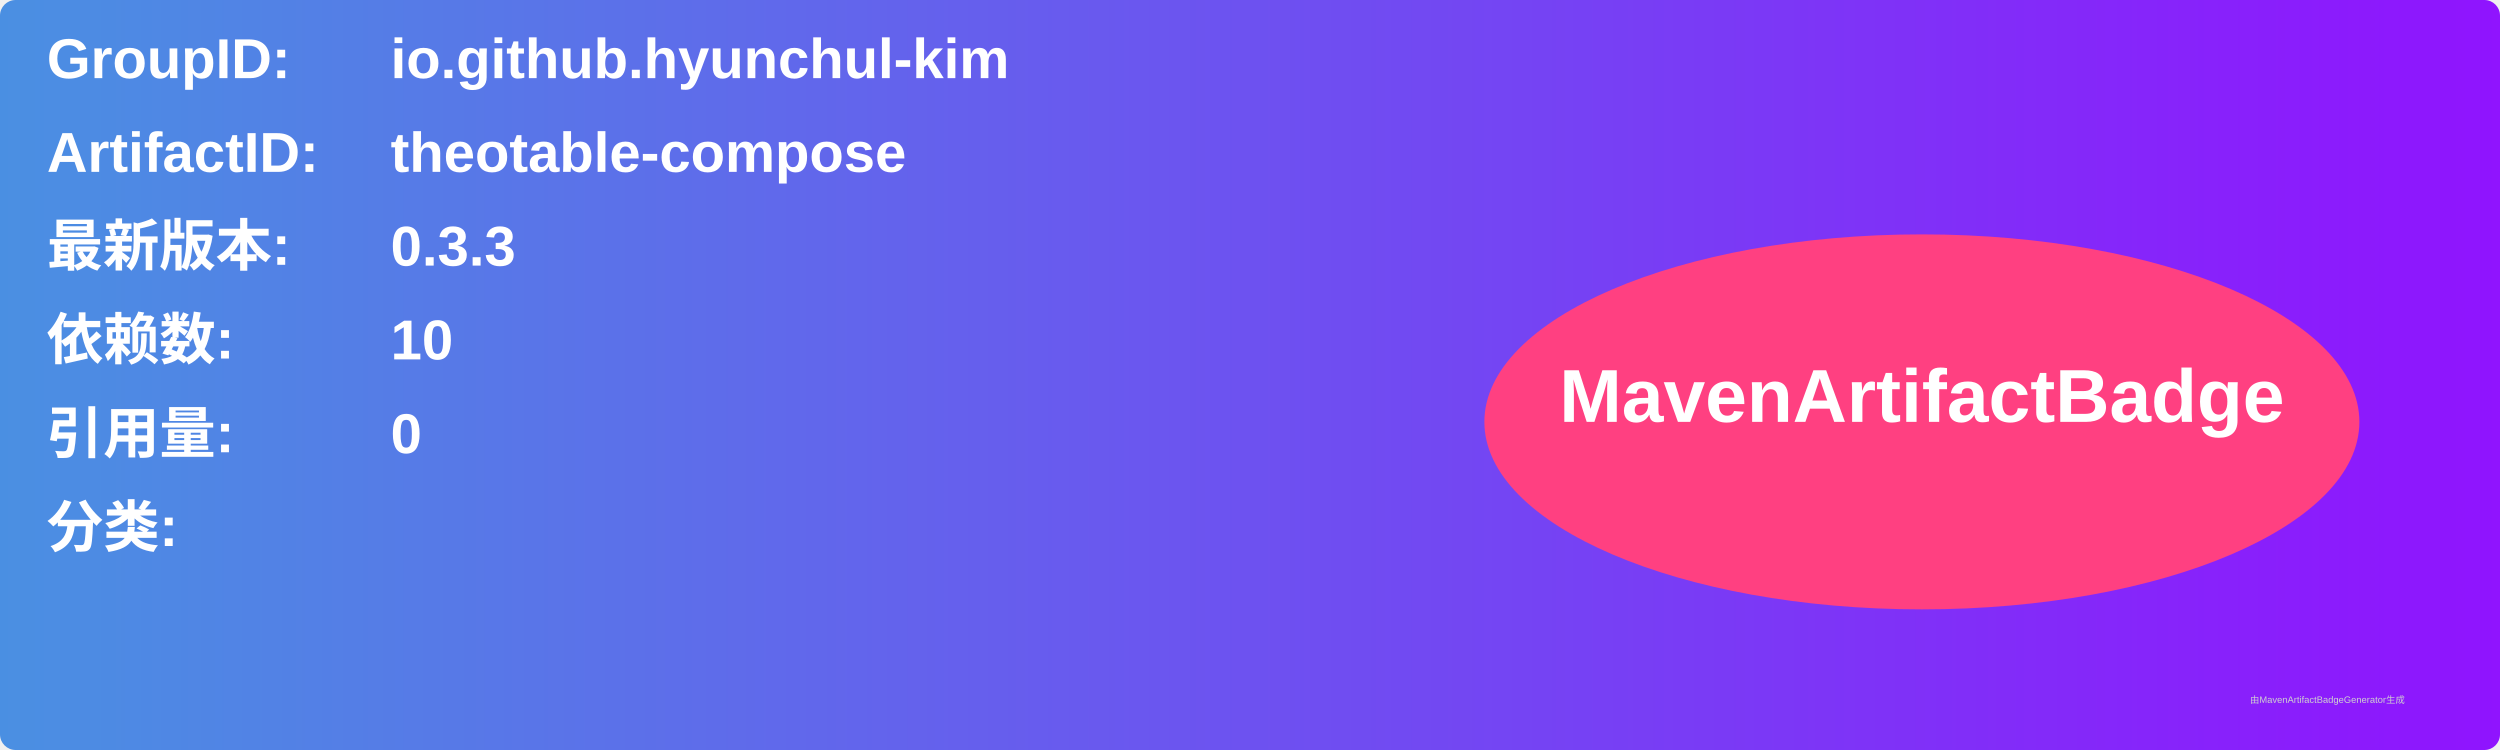
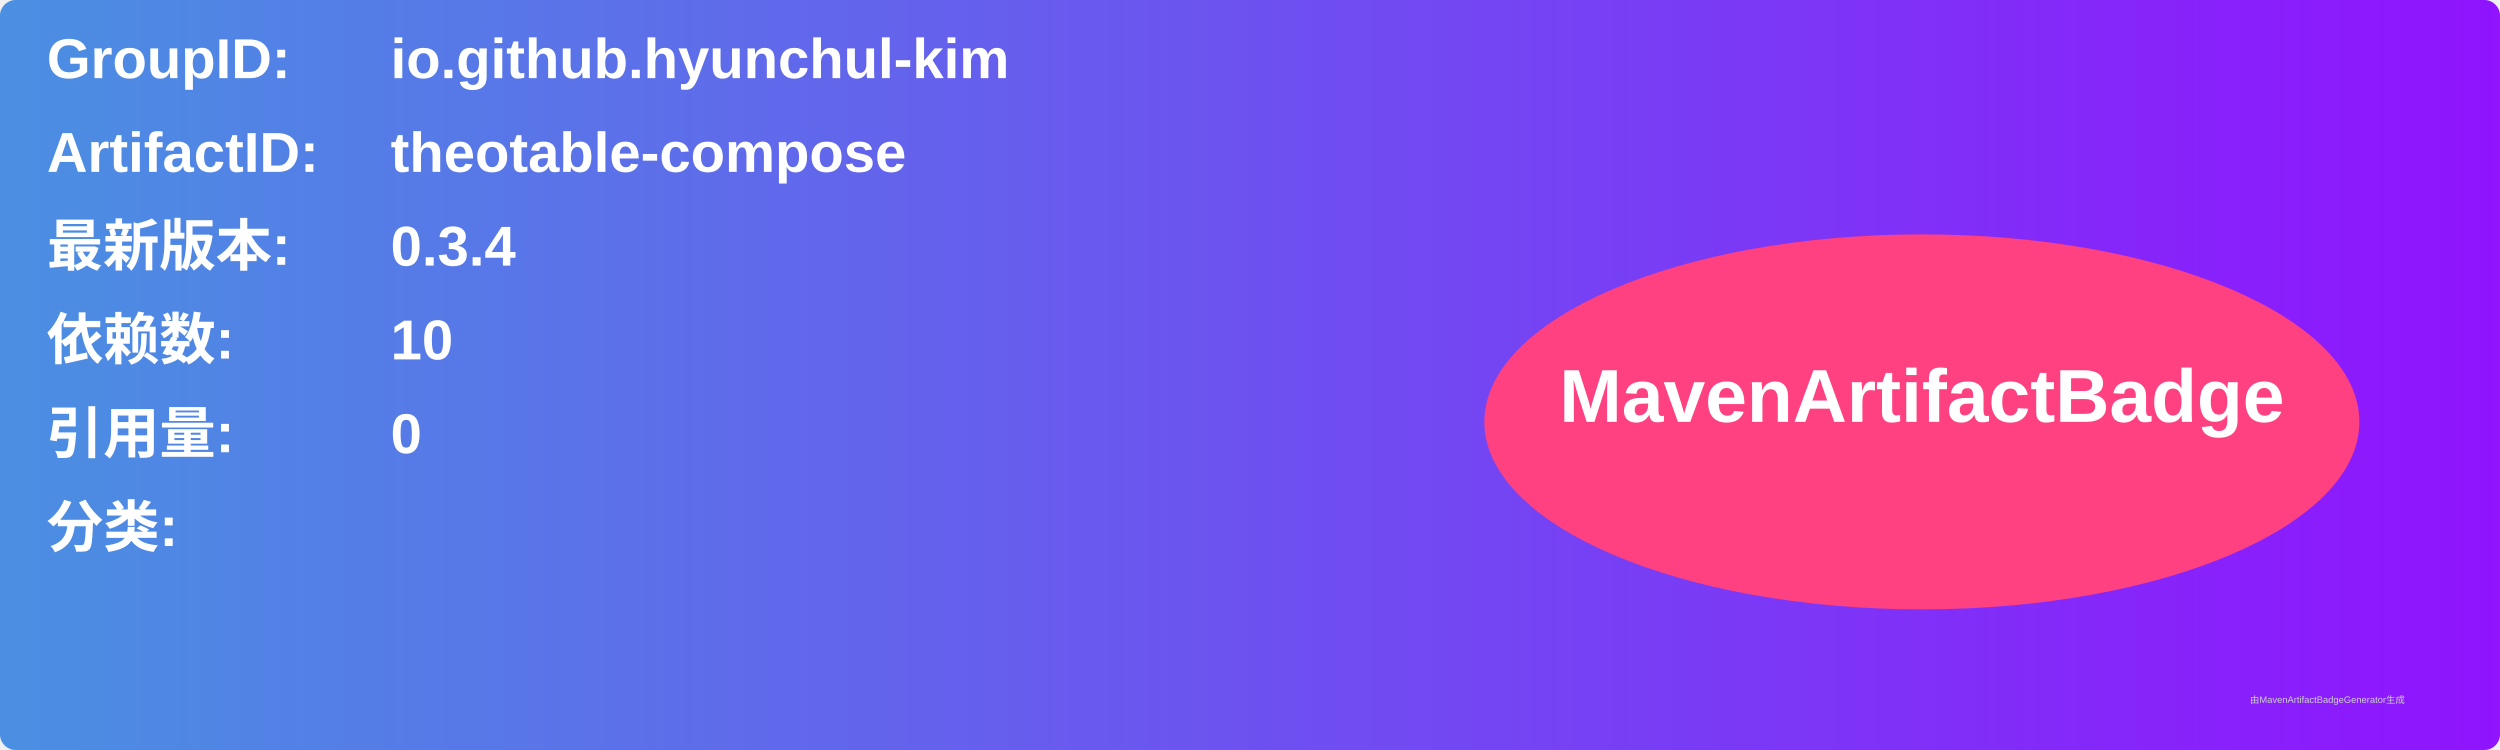
<svg xmlns="http://www.w3.org/2000/svg" width="800" height="240" viewBox="0 0 800 240">
  <linearGradient id="grad" x1="0%" y1="0%" x2="100%" y2="0%">
    <stop offset="0%" stop-color="#4a90e2" />
    <stop offset="100%" stop-color="#9013fe" />
  </linearGradient>
  <rect width="100%" height="100%" rx="5" ry="5" fill="url(#grad)" />
  <g transform="translate(15, 15)">
    <text x="0" y="10" font-family="Arial" font-size="18" fill="white" font-weight="bold" width="260">GroupID:</text>
    <text x="110" y="10" font-family="Arial" font-size="18" fill="white" font-weight="bold" width="460">io.github.hyunchul-kim</text>
    <text x="0" y="40" font-family="Arial" font-size="18" fill="white" font-weight="bold" width="260">ArtifactID:</text>
    <text x="110" y="40" font-family="Arial" font-size="18" fill="white" font-weight="bold" width="460">theotable-compose</text>
    <text x="0" y="70" font-family="Arial" font-size="18" fill="white" font-weight="bold">最新版本:</text>
    <text x="110" y="70" font-family="Arial" font-size="18" fill="white" font-weight="bold">
-       <tspan font-weight="bold">0.3.3</tspan>
+       <tspan font-weight="bold">0.3.4</tspan>
    </text>
    <text x="0" y="100" font-family="Arial" font-size="18" fill="white" font-weight="bold">依赖数: </text>
    <text x="110" y="100" font-family="Arial" font-size="18" fill="white">
      <tspan font-weight="bold">10</tspan>
    </text>
    <text x="0" y="130" font-family="Arial" font-size="18" fill="white" font-weight="bold">引用量: </text>
    <text x="110" y="130" font-family="Arial" font-size="18" fill="white">
      <tspan font-weight="bold">0</tspan>
    </text>
    <text x="0" y="160" font-family="Arial" font-size="18" fill="white" font-weight="bold">分类:</text>
    <text x="10" y="190" font-family="Arial" font-size="10" fill="white">
      <tspan font-weight="bold" />
    </text>
    <ellipse cx="600" cy="120" rx="140" ry="60" fill="#ff4081" />
    <text x="600" y="120" text-anchor="middle" font-family="Arial" font-size="24" fill="white" font-weight="bold">MavenArtifactBadge</text>
  </g>
  <text x="720" y="225" font-family="Arial" font-size="3" fill="#d0d0d0">由MavenArtifactBadgeGenerator生成</text>
</svg>
